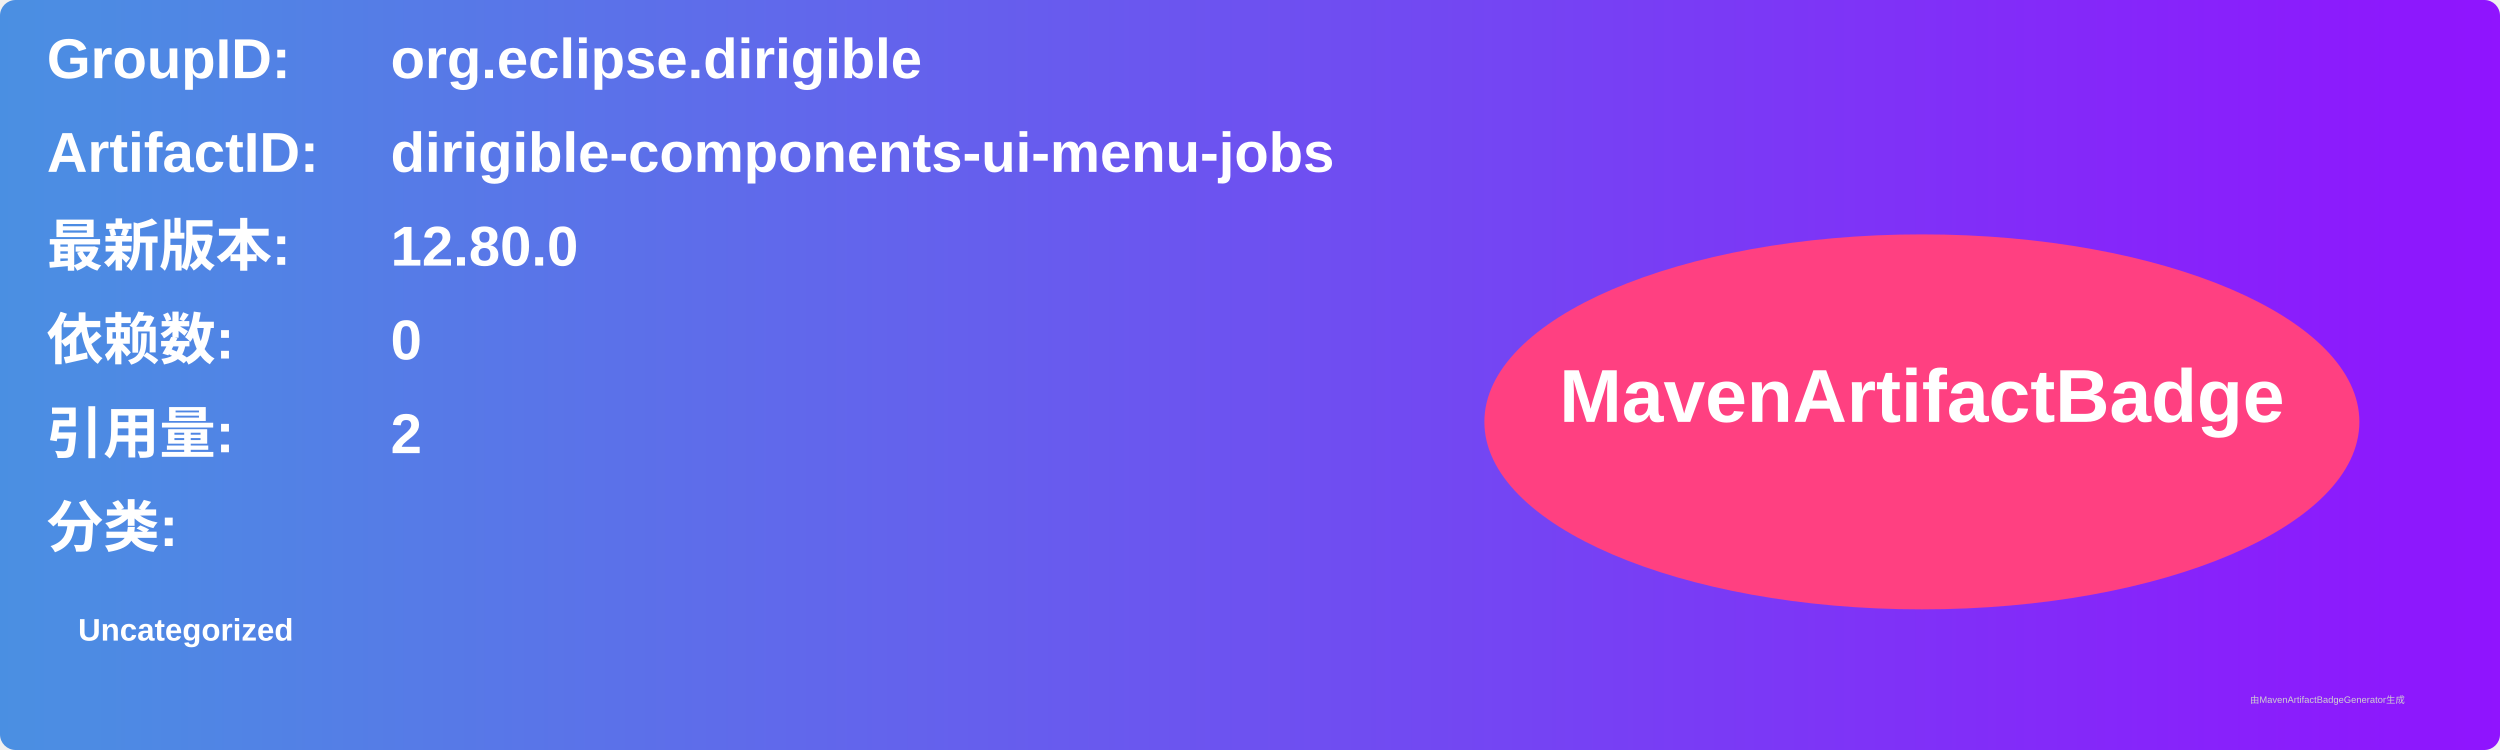
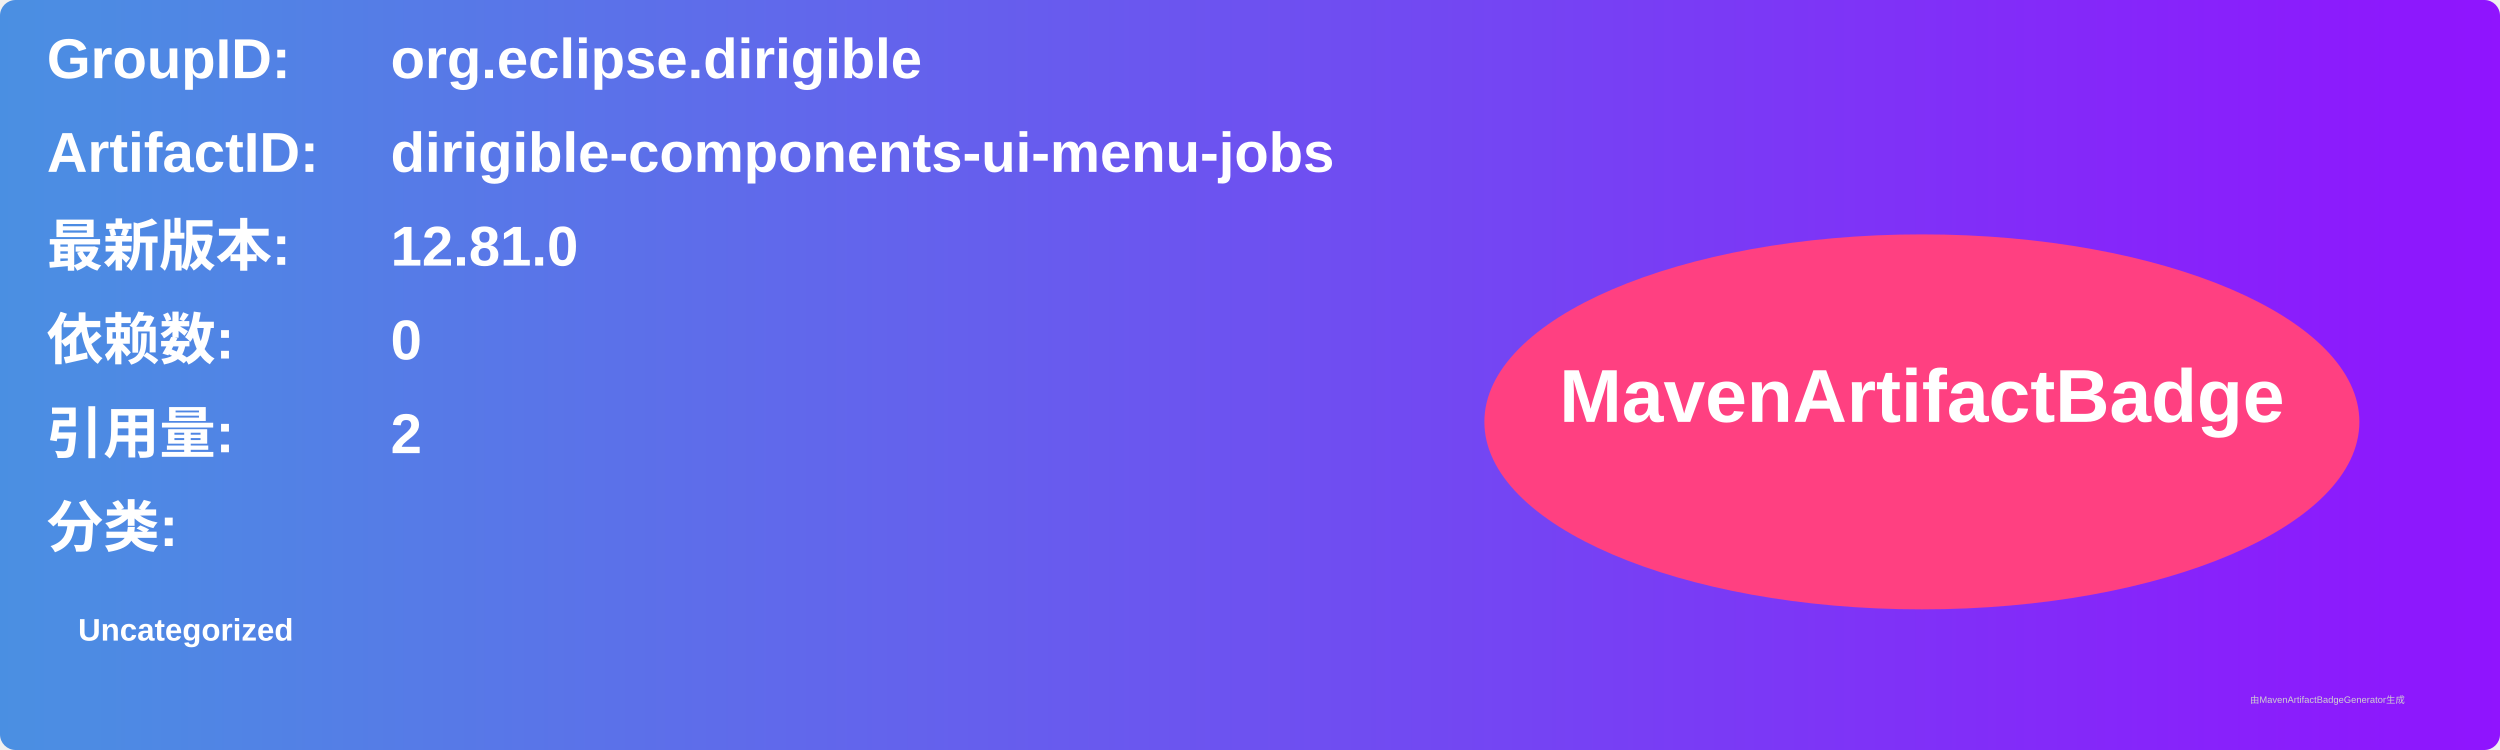
<svg xmlns="http://www.w3.org/2000/svg" width="800" height="240" viewBox="0 0 800 240">
  <linearGradient id="grad" x1="0%" y1="0%" x2="100%" y2="0%">
    <stop offset="0%" stop-color="#4a90e2" />
    <stop offset="100%" stop-color="#9013fe" />
  </linearGradient>
  <rect width="100%" height="100%" rx="5" ry="5" fill="url(#grad)" />
  <g transform="translate(15, 15)">
    <text x="0" y="10" font-family="Arial" font-size="18" fill="white" font-weight="bold" width="260">GroupID:</text>
    <text x="110" y="10" font-family="Arial" font-size="18" fill="white" font-weight="bold" width="460">org.eclipse.dirigible</text>
    <text x="0" y="40" font-family="Arial" font-size="18" fill="white" font-weight="bold" width="260">ArtifactID:</text>
    <text x="110" y="40" font-family="Arial" font-size="18" fill="white" font-weight="bold" width="460">dirigible-components-ui-menu-jobs</text>
    <text x="0" y="70" font-family="Arial" font-size="18" fill="white" font-weight="bold">最新版本:</text>
    <text x="110" y="70" font-family="Arial" font-size="18" fill="white" font-weight="bold">
-       <tspan font-weight="bold">12.80.0</tspan>
+       <tspan font-weight="bold">12.81.0</tspan>
    </text>
    <text x="0" y="100" font-family="Arial" font-size="18" fill="white" font-weight="bold">依赖数: </text>
    <text x="110" y="100" font-family="Arial" font-size="18" fill="white">
      <tspan font-weight="bold">0</tspan>
    </text>
    <text x="0" y="130" font-family="Arial" font-size="18" fill="white" font-weight="bold">引用量: </text>
    <text x="110" y="130" font-family="Arial" font-size="18" fill="white">
      <tspan font-weight="bold">2</tspan>
    </text>
    <text x="0" y="160" font-family="Arial" font-size="18" fill="white" font-weight="bold">分类:</text>
    <text x="10" y="190" font-family="Arial" font-size="10" fill="white">
      <tspan font-weight="bold">Uncategorized</tspan>
    </text>
    <ellipse cx="600" cy="120" rx="140" ry="60" fill="#ff4081" />
    <text x="600" y="120" text-anchor="middle" font-family="Arial" font-size="24" fill="white" font-weight="bold">MavenArtifactBadge</text>
  </g>
  <text x="720" y="225" font-family="Arial" font-size="3" fill="#d0d0d0">由MavenArtifactBadgeGenerator生成</text>
</svg>
